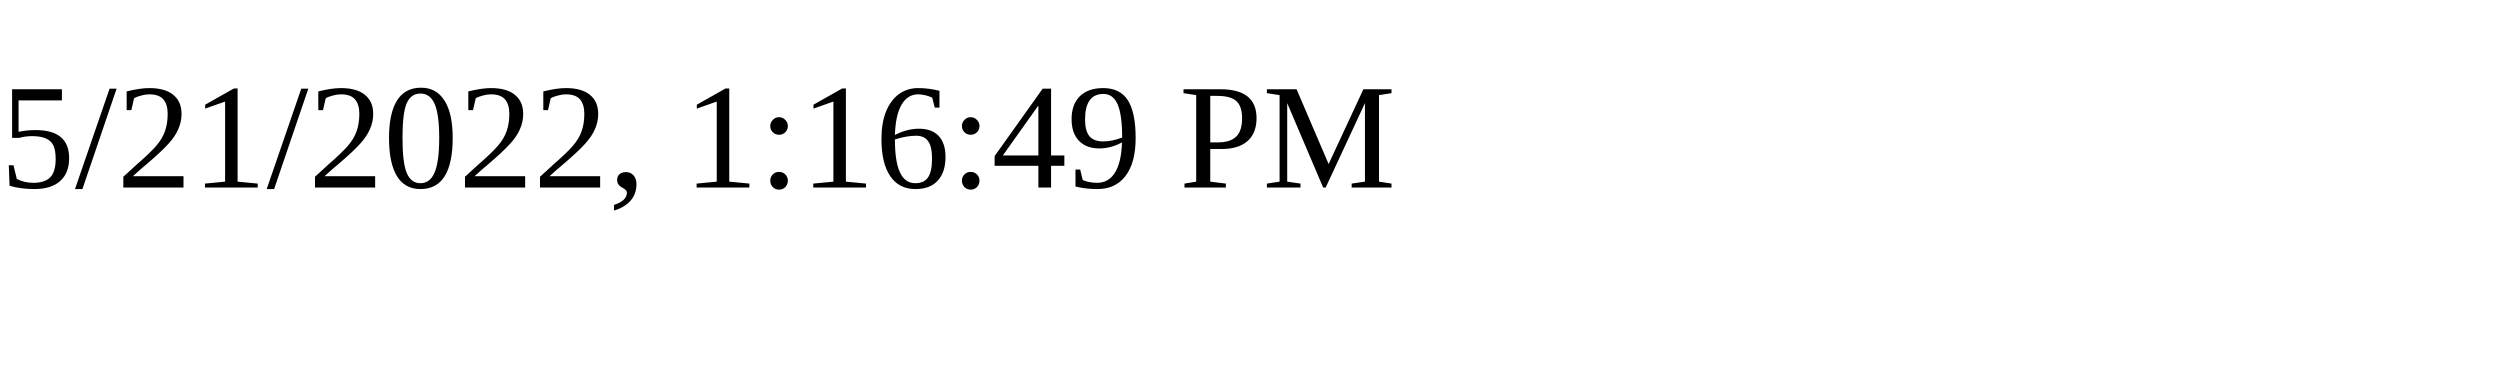
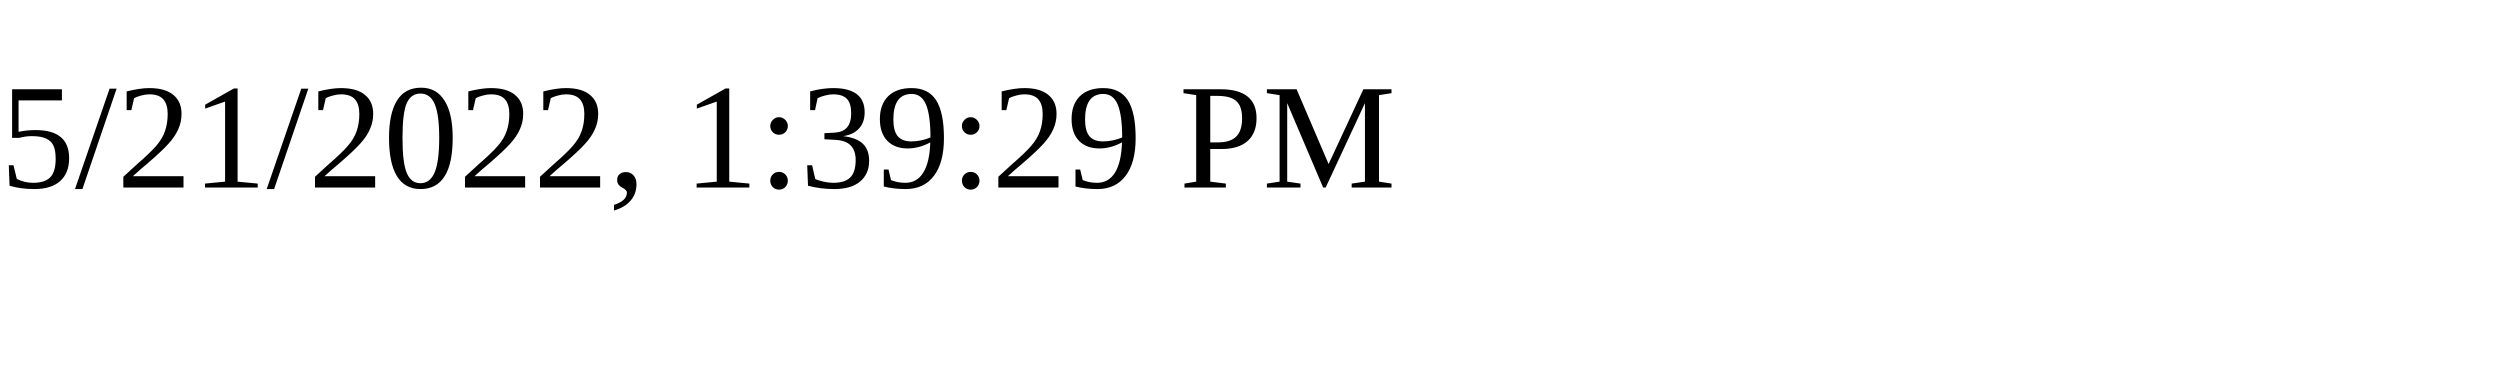
<svg xmlns="http://www.w3.org/2000/svg" height="30" width="200">
-   <text x="0" y="15">5/21/2022, 1:16:49 PM</text>
+   <text x="0" y="15">5/21/2022, 1:39:29 PM</text>
</svg>
